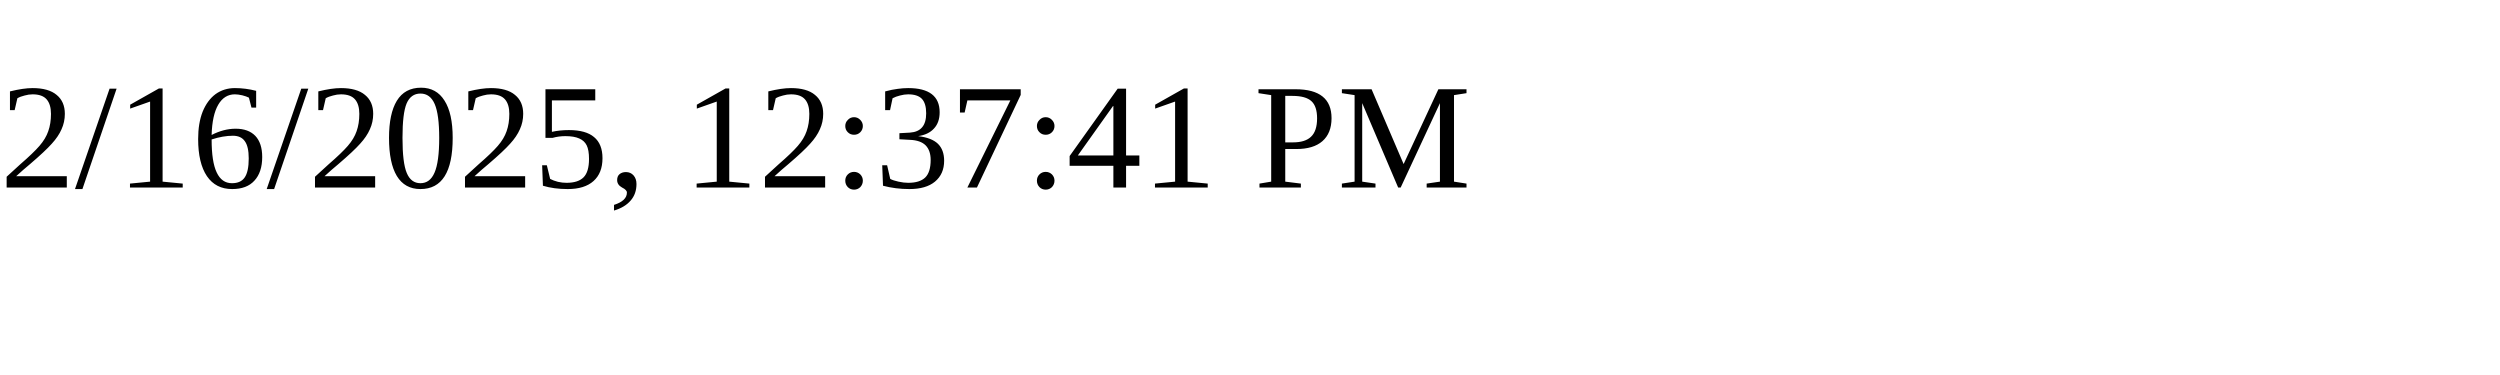
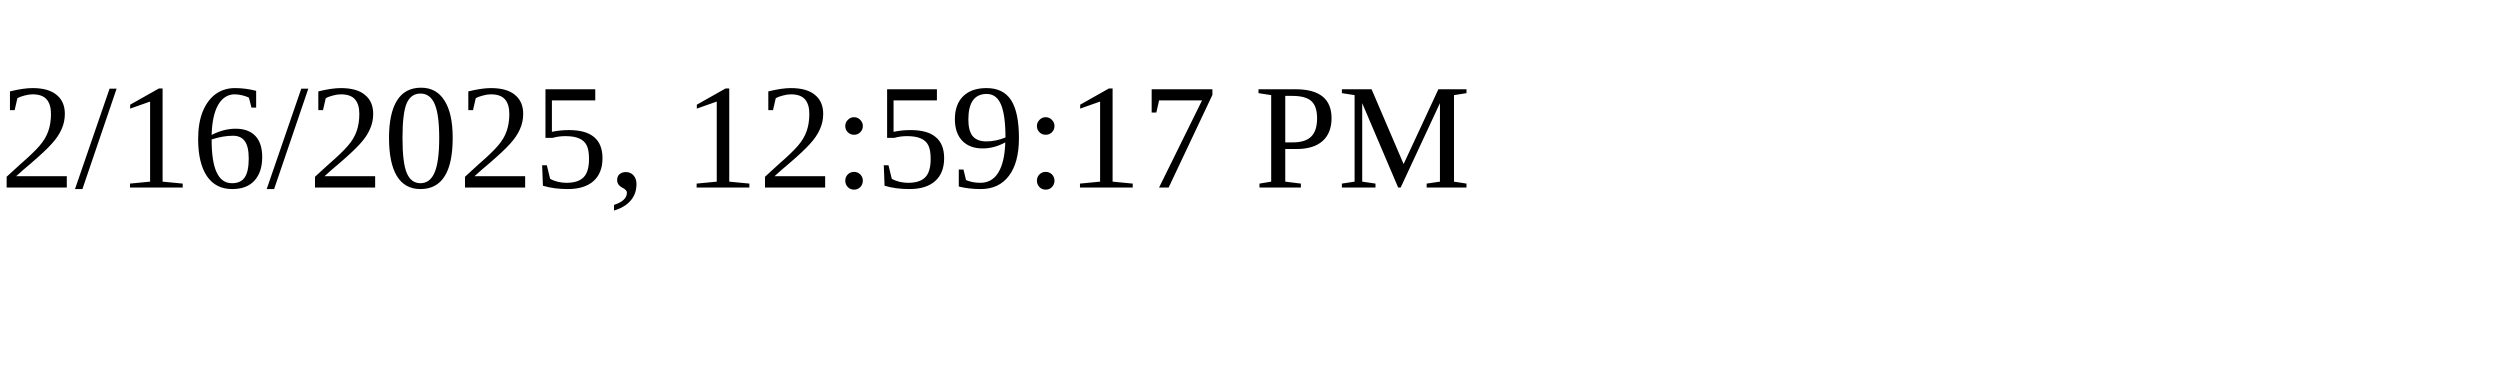
<svg xmlns="http://www.w3.org/2000/svg" height="30" width="200">
-   <text x="0" y="15">2/16/2025, 12:37:41 PM</text>
+   <text x="0" y="15">2/16/2025, 12:59:17 PM</text>
</svg>
